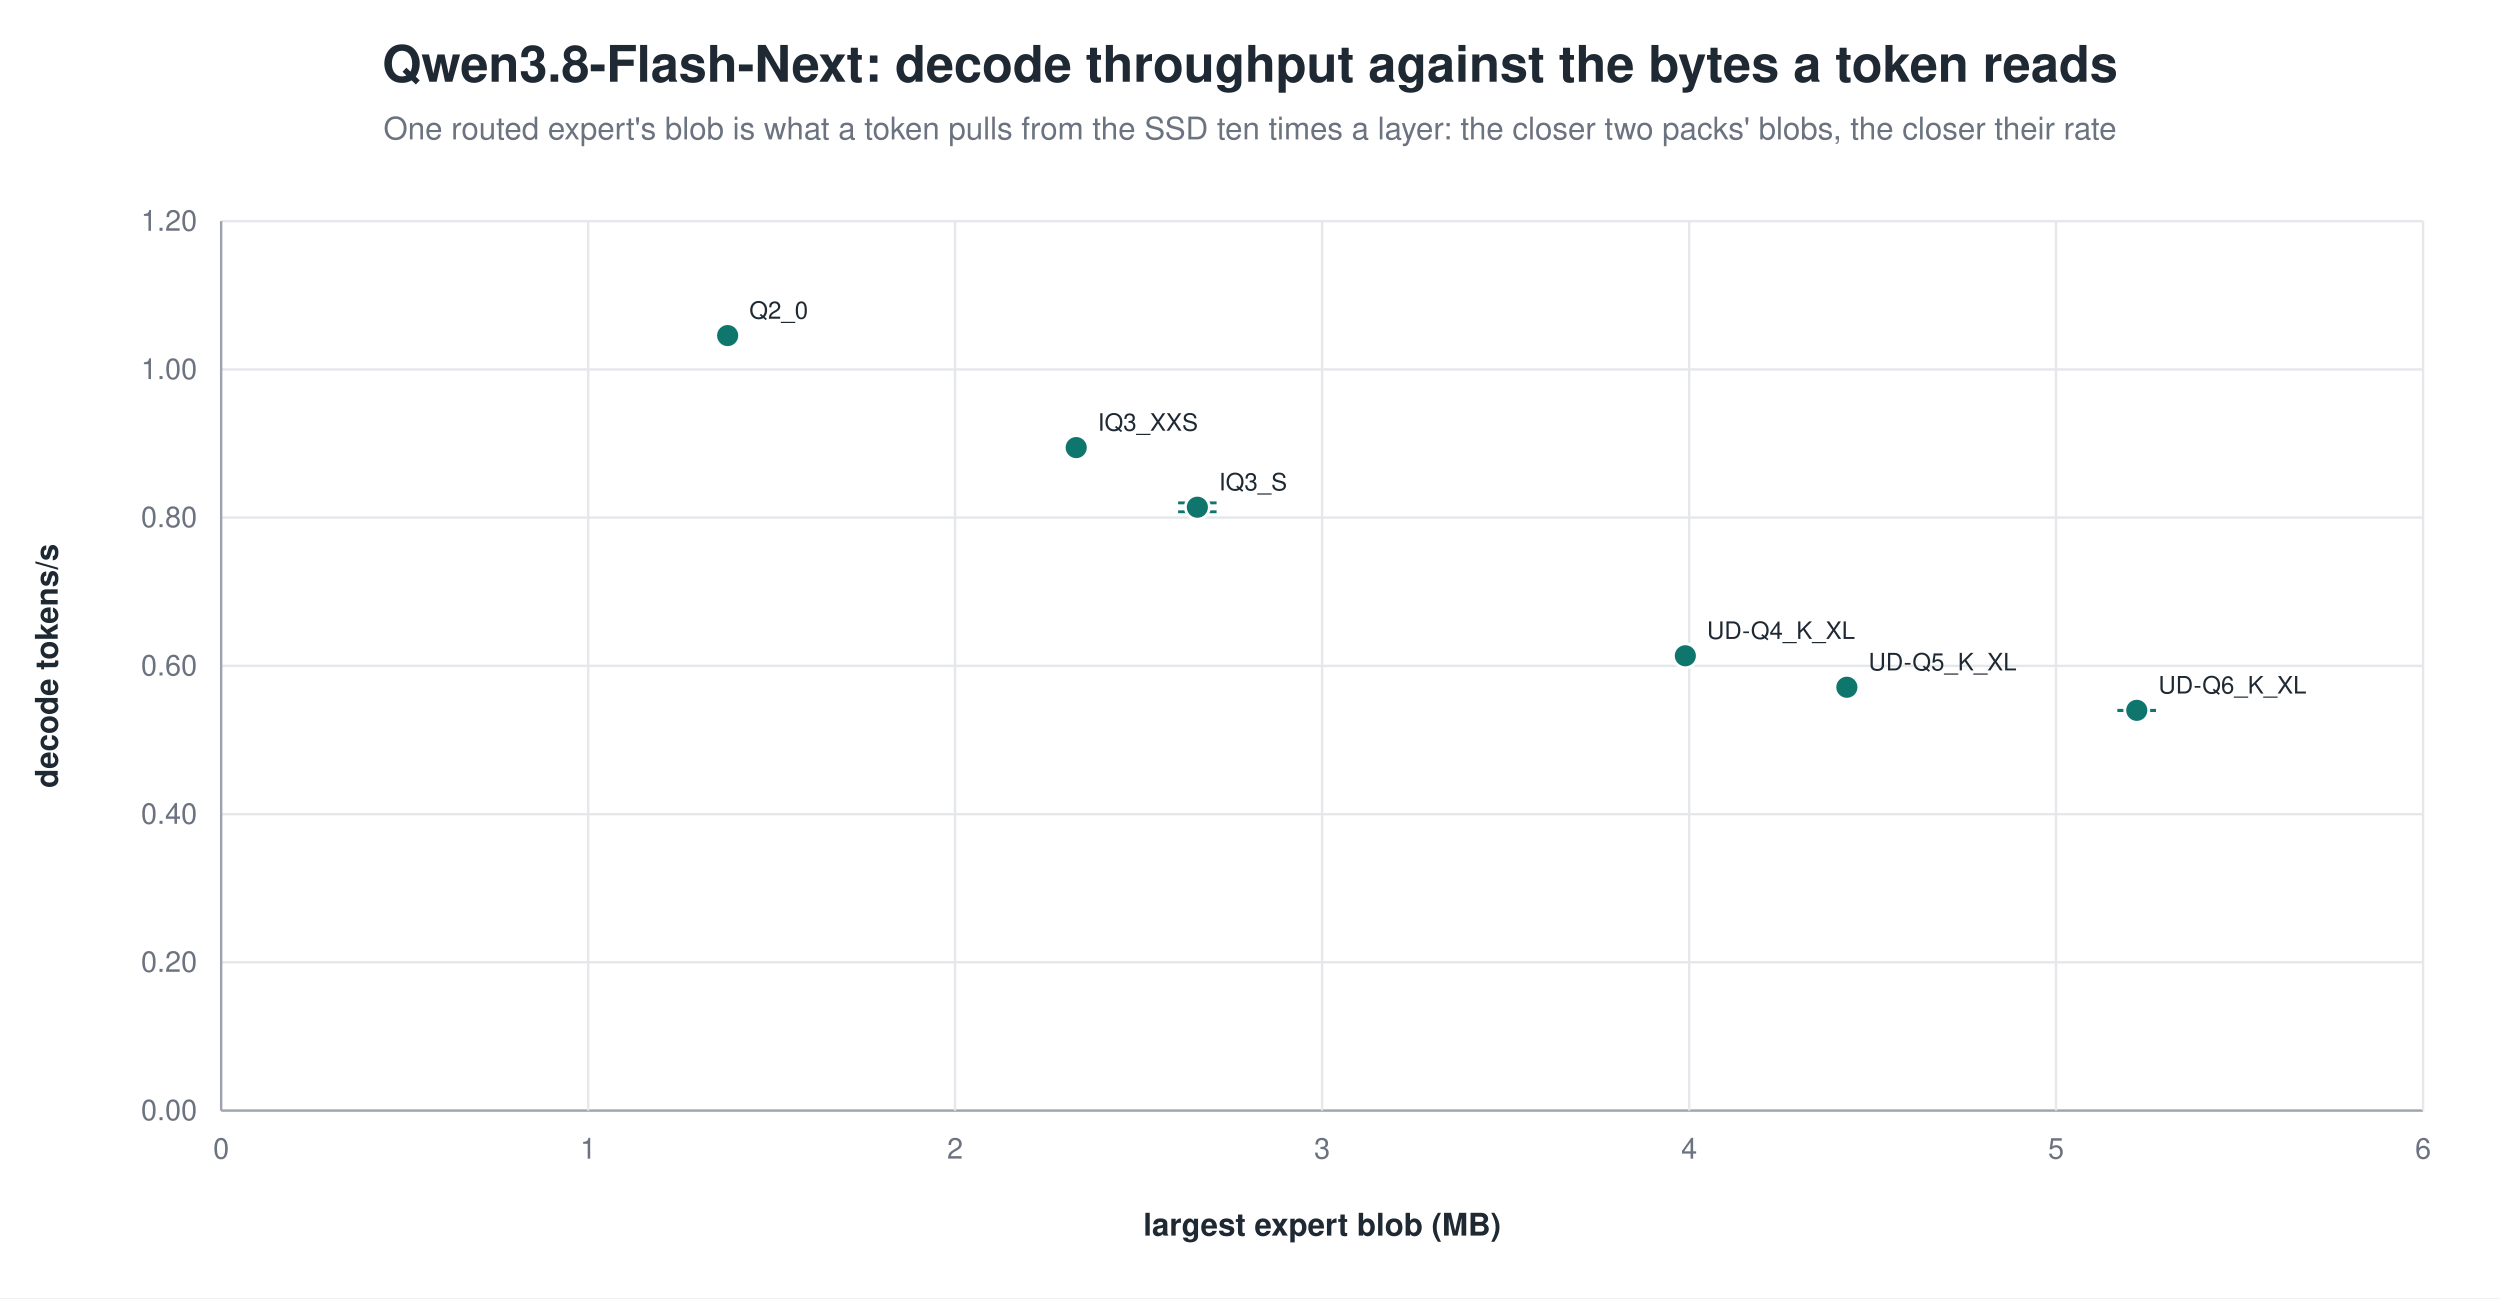
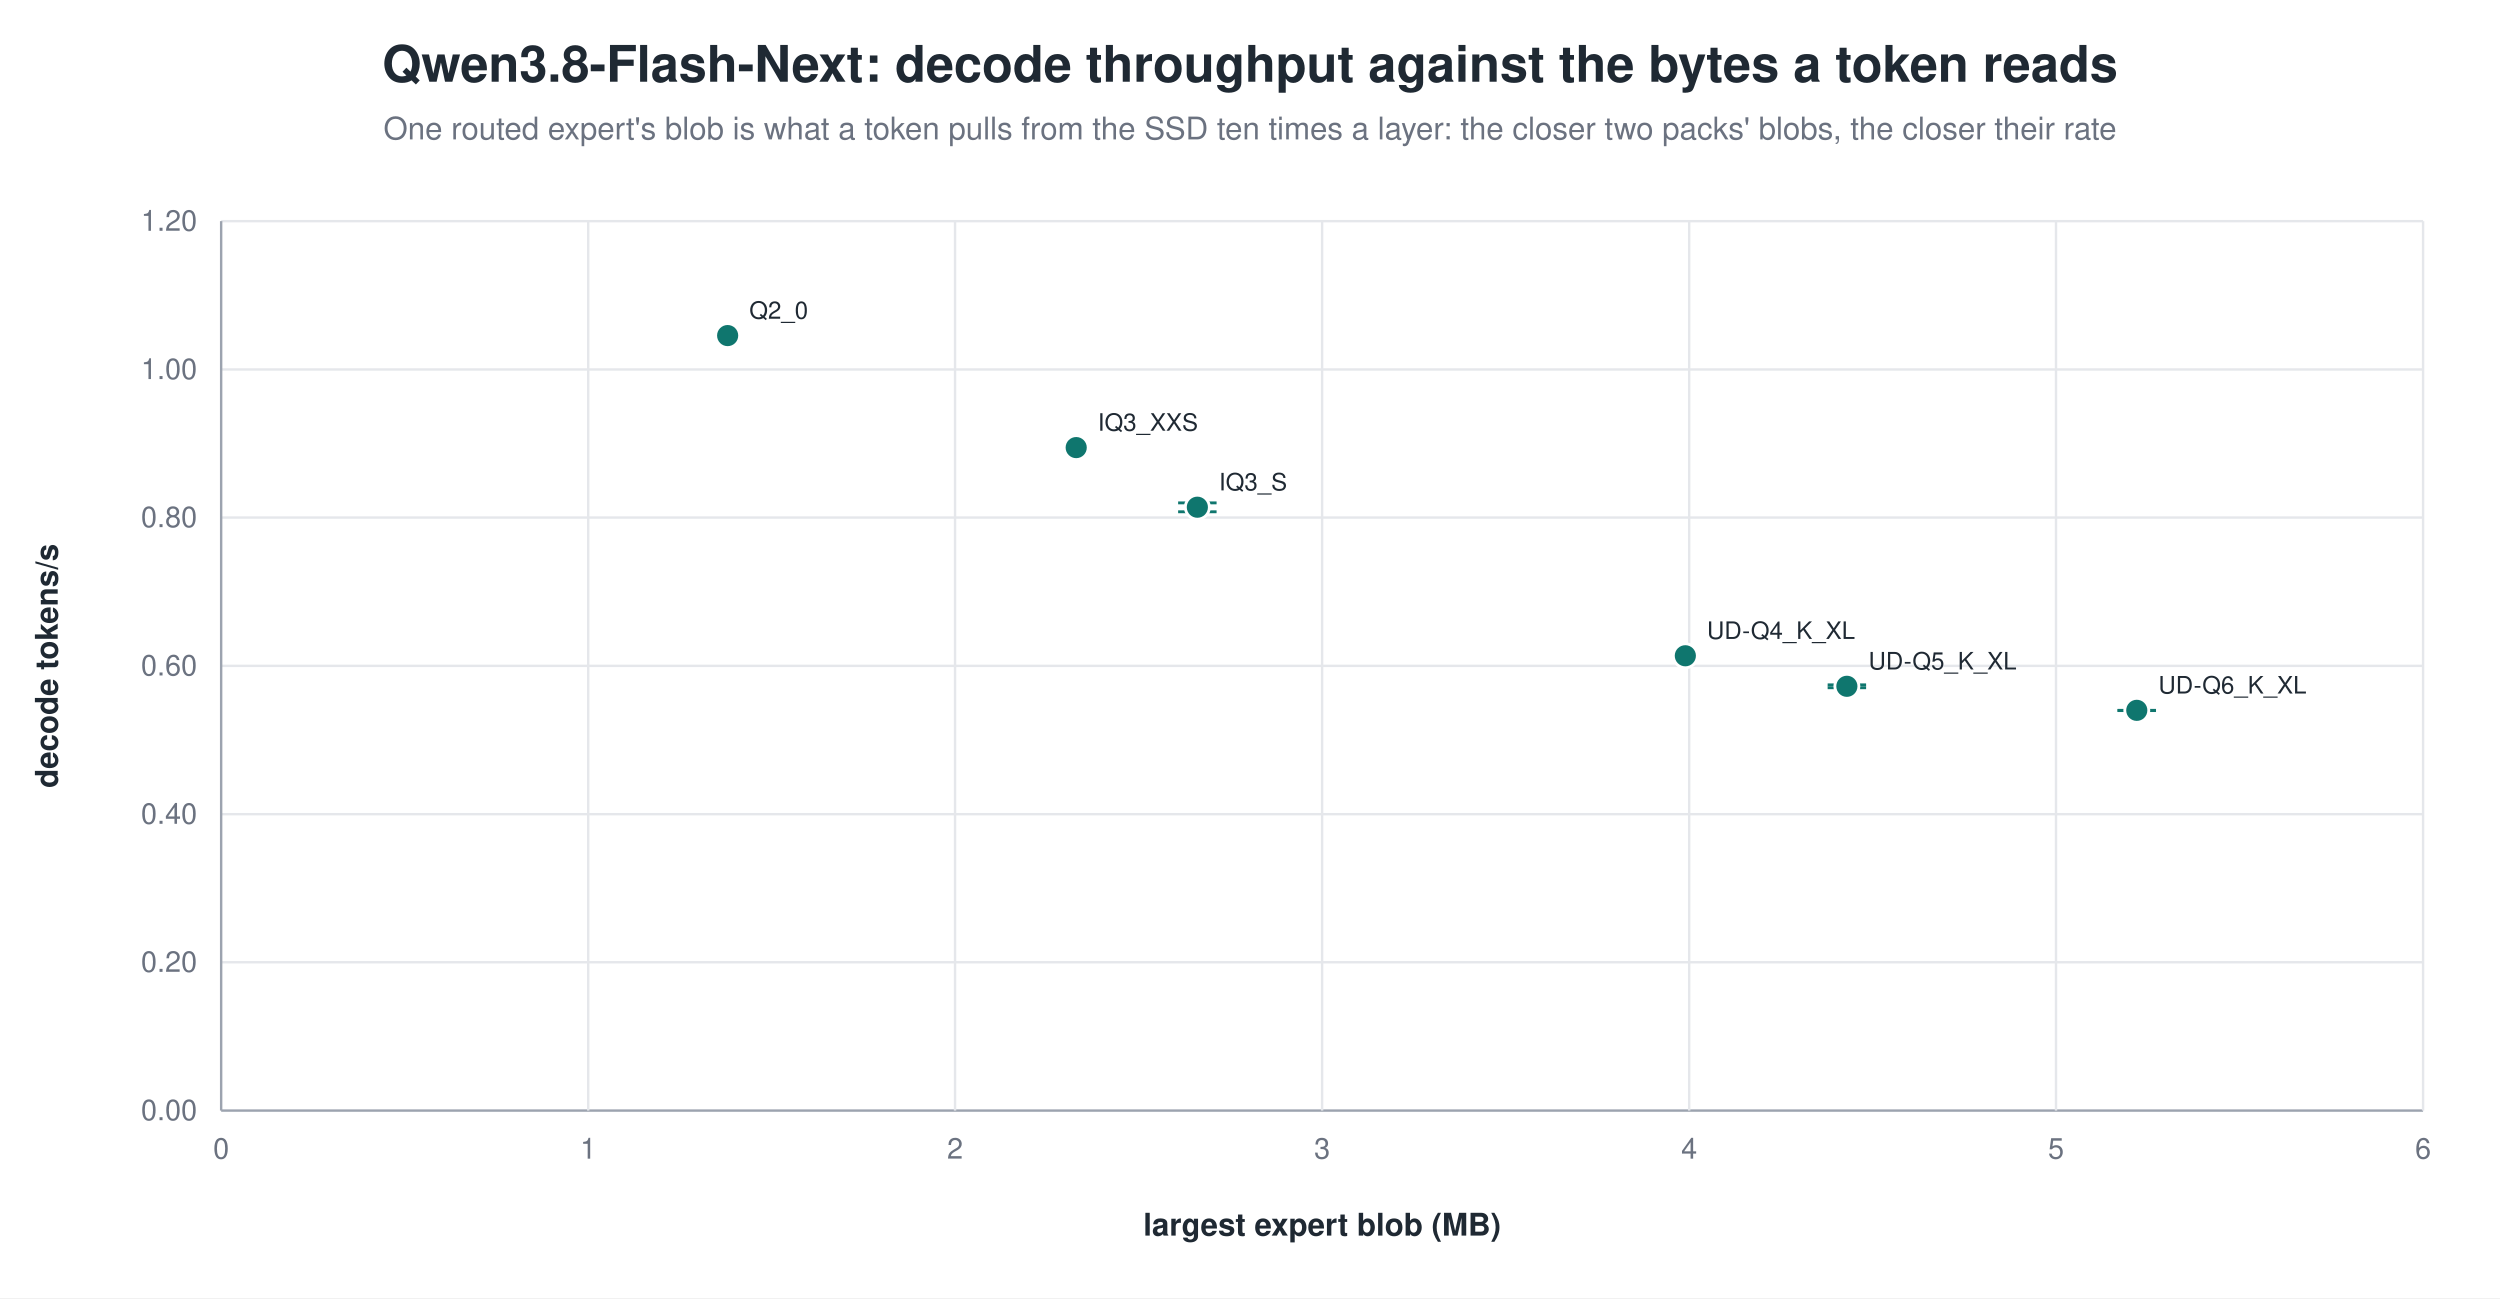
<svg xmlns="http://www.w3.org/2000/svg" width="1040" height="540" viewBox="0 0 1040 540" role="img" aria-label="Qwen3.8-Flash-Next: decode throughput against the bytes a token reads">
  <rect width="1040" height="540" fill="white" />
  <text x="520.0" y="34" text-anchor="middle" font-family="Helvetica, Arial, sans-serif" font-size="21" font-weight="600" fill="#1f2933">Qwen3.8-Flash-Next: decode throughput against the bytes a token reads</text>
  <text x="520.0" y="58" text-anchor="middle" font-family="Helvetica, Arial, sans-serif" font-size="13" fill="#6b7280">One routed expert's blob is what a token pulls from the SSD ten times a layer: the closer two packs' blobs, the closer their rate</text>
  <line x1="92.0" y1="462.0" x2="1008.0" y2="462.0" stroke="#9ca3af" stroke-width="1.0" />
  <text x="82.0" y="466.0" text-anchor="end" font-family="Helvetica, Arial, sans-serif" font-size="12" fill="#6b7280" font-weight="400">0.00</text>
  <line x1="92.0" y1="400.3" x2="1008.0" y2="400.3" stroke="#e5e7eb" stroke-width="1.0" />
  <text x="82.0" y="404.3" text-anchor="end" font-family="Helvetica, Arial, sans-serif" font-size="12" fill="#6b7280" font-weight="400">0.20</text>
  <line x1="92.0" y1="338.7" x2="1008.0" y2="338.7" stroke="#e5e7eb" stroke-width="1.0" />
  <text x="82.0" y="342.7" text-anchor="end" font-family="Helvetica, Arial, sans-serif" font-size="12" fill="#6b7280" font-weight="400">0.40</text>
  <line x1="92.0" y1="277.0" x2="1008.0" y2="277.0" stroke="#e5e7eb" stroke-width="1.0" />
  <text x="82.0" y="281.0" text-anchor="end" font-family="Helvetica, Arial, sans-serif" font-size="12" fill="#6b7280" font-weight="400">0.60</text>
  <line x1="92.0" y1="215.3" x2="1008.0" y2="215.3" stroke="#e5e7eb" stroke-width="1.0" />
  <text x="82.0" y="219.3" text-anchor="end" font-family="Helvetica, Arial, sans-serif" font-size="12" fill="#6b7280" font-weight="400">0.80</text>
  <line x1="92.0" y1="153.7" x2="1008.0" y2="153.7" stroke="#e5e7eb" stroke-width="1.0" />
  <text x="82.0" y="157.7" text-anchor="end" font-family="Helvetica, Arial, sans-serif" font-size="12" fill="#6b7280" font-weight="400">1.00</text>
  <line x1="92.0" y1="92.0" x2="1008.0" y2="92.0" stroke="#e5e7eb" stroke-width="1.0" />
  <text x="82.0" y="96.0" text-anchor="end" font-family="Helvetica, Arial, sans-serif" font-size="12" fill="#6b7280" font-weight="400">1.20</text>
  <line x1="92.0" y1="92.0" x2="92.0" y2="462.0" stroke="#9ca3af" stroke-width="1.0" />
  <text x="92.0" y="482.0" text-anchor="middle" font-family="Helvetica, Arial, sans-serif" font-size="12" fill="#6b7280" font-weight="400">0</text>
  <line x1="244.7" y1="92.0" x2="244.7" y2="462.0" stroke="#e5e7eb" stroke-width="1.0" />
  <text x="244.7" y="482.0" text-anchor="middle" font-family="Helvetica, Arial, sans-serif" font-size="12" fill="#6b7280" font-weight="400">1</text>
  <line x1="397.3" y1="92.0" x2="397.3" y2="462.0" stroke="#e5e7eb" stroke-width="1.0" />
  <text x="397.3" y="482.0" text-anchor="middle" font-family="Helvetica, Arial, sans-serif" font-size="12" fill="#6b7280" font-weight="400">2</text>
  <line x1="550.0" y1="92.0" x2="550.0" y2="462.0" stroke="#e5e7eb" stroke-width="1.0" />
  <text x="550.0" y="482.0" text-anchor="middle" font-family="Helvetica, Arial, sans-serif" font-size="12" fill="#6b7280" font-weight="400">3</text>
  <line x1="702.7" y1="92.0" x2="702.7" y2="462.0" stroke="#e5e7eb" stroke-width="1.0" />
  <text x="702.7" y="482.0" text-anchor="middle" font-family="Helvetica, Arial, sans-serif" font-size="12" fill="#6b7280" font-weight="400">4</text>
  <line x1="855.3" y1="92.0" x2="855.3" y2="462.0" stroke="#e5e7eb" stroke-width="1.0" />
  <text x="855.3" y="482.0" text-anchor="middle" font-family="Helvetica, Arial, sans-serif" font-size="12" fill="#6b7280" font-weight="400">5</text>
  <line x1="1008.0" y1="92.0" x2="1008.0" y2="462.0" stroke="#e5e7eb" stroke-width="1.0" />
  <text x="1008.0" y="482.0" text-anchor="middle" font-family="Helvetica, Arial, sans-serif" font-size="12" fill="#6b7280" font-weight="400">6</text>
  <text x="24.0" y="277.0" text-anchor="middle" font-family="Helvetica, Arial, sans-serif" font-size="13" fill="#1f2933" font-weight="600" transform="rotate(-90.0 24.0 277.0)">decode tokens/s</text>
  <text x="550.0" y="514.0" text-anchor="middle" font-family="Helvetica, Arial, sans-serif" font-size="13" fill="#1f2933" font-weight="600">largest expert blob (MB)</text>
  <circle cx="302.7" cy="139.6" r="5.0" fill="#0f766e" stroke="white" stroke-width="1.2" opacity="1.00" />
  <text x="311.7" y="132.6" text-anchor="start" font-family="Helvetica, Arial, sans-serif" font-size="10" fill="#1f2933" font-weight="500">Q2_0</text>
  <circle cx="447.7" cy="186.2" r="5.0" fill="#0f766e" stroke="white" stroke-width="1.2" opacity="1.00" />
  <text x="456.7" y="179.2" text-anchor="start" font-family="Helvetica, Arial, sans-serif" font-size="10" fill="#1f2933" font-weight="500">IQ3_XXS</text>
  <line x1="498.1" y1="209.2" x2="498.1" y2="212.9" stroke="#0f766e" stroke-width="1.2" />
  <line x1="490.1" y1="209.2" x2="506.1" y2="209.2" stroke="#0f766e" stroke-width="1.2" />
  <line x1="490.1" y1="212.9" x2="506.1" y2="212.9" stroke="#0f766e" stroke-width="1.2" />
  <circle cx="498.1" cy="211.0" r="5.0" fill="#0f766e" stroke="white" stroke-width="1.2" opacity="1.00" />
  <text x="507.1" y="204.0" text-anchor="start" font-family="Helvetica, Arial, sans-serif" font-size="10" fill="#1f2933" font-weight="500">IQ3_S</text>
  <circle cx="701.1" cy="272.8" r="5.0" fill="#0f766e" stroke="white" stroke-width="1.2" opacity="1.00" />
  <text x="710.1" y="265.8" text-anchor="start" font-family="Helvetica, Arial, sans-serif" font-size="10" fill="#1f2933" font-weight="500">UD-Q4_K_XL</text>
-   <circle cx="768.3" cy="285.9" r="5.0" fill="#0f766e" stroke="white" stroke-width="1.2" opacity="1.00" />
-   <text x="777.3" y="278.9" text-anchor="start" font-family="Helvetica, Arial, sans-serif" font-size="10" fill="#1f2933" font-weight="500">UD-Q5_K_XL</text>
+   <line x1="768.3" y1="284.9" x2="768.3" y2="286.1" stroke="#0f766e" stroke-width="1.2" />
+   <line x1="760.3" y1="284.9" x2="776.3" y2="284.9" stroke="#0f766e" stroke-width="1.2" />
+   <line x1="760.3" y1="286.1" x2="776.3" y2="286.1" stroke="#0f766e" stroke-width="1.2" />
+   <circle cx="768.3" cy="285.5" r="5.0" fill="#0f766e" stroke="white" stroke-width="1.2" opacity="1.00" />
+   <text x="777.3" y="278.5" text-anchor="start" font-family="Helvetica, Arial, sans-serif" font-size="10" fill="#1f2933" font-weight="500">UD-Q5_K_XL</text>
  <line x1="888.9" y1="295.5" x2="888.9" y2="295.6" stroke="#0f766e" stroke-width="1.2" />
  <line x1="880.9" y1="295.5" x2="896.9" y2="295.5" stroke="#0f766e" stroke-width="1.2" />
  <line x1="880.9" y1="295.6" x2="896.9" y2="295.6" stroke="#0f766e" stroke-width="1.2" />
  <circle cx="888.9" cy="295.5" r="5.0" fill="#0f766e" stroke="white" stroke-width="1.2" opacity="1.00" />
  <text x="897.9" y="288.5" text-anchor="start" font-family="Helvetica, Arial, sans-serif" font-size="10" fill="#1f2933" font-weight="500">UD-Q6_K_XL</text>
</svg>
